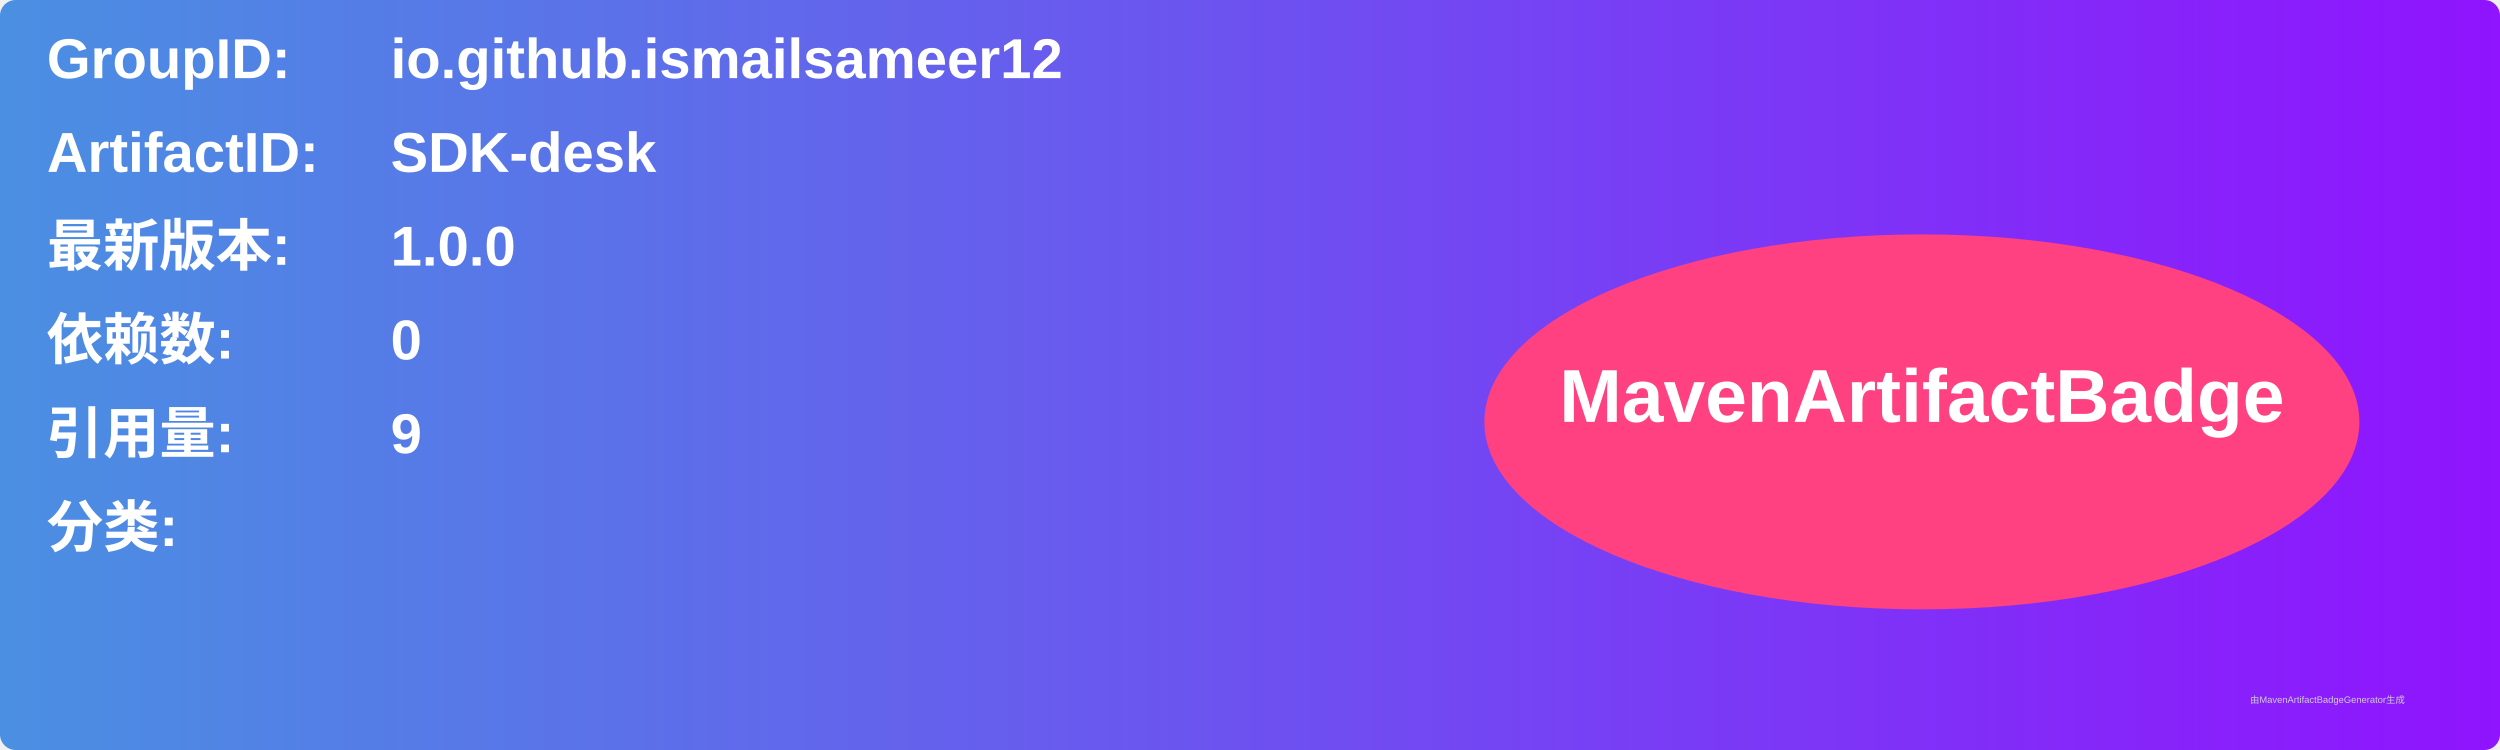
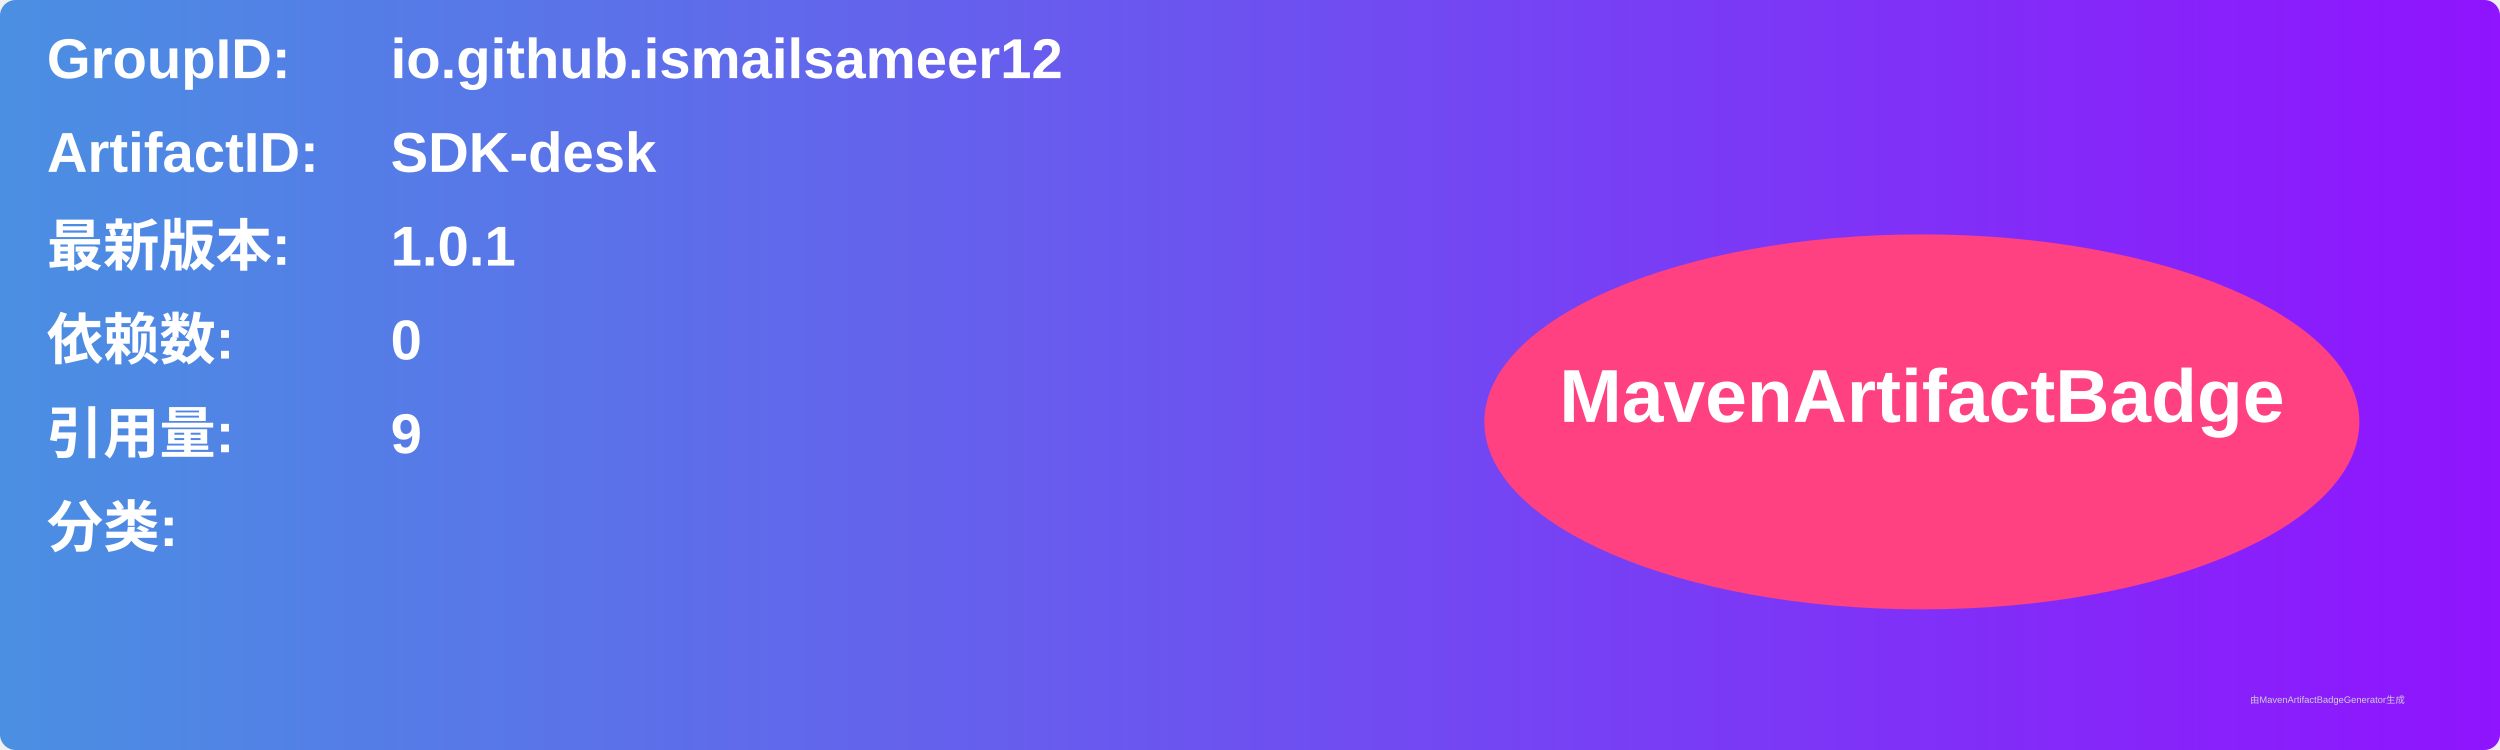
<svg xmlns="http://www.w3.org/2000/svg" width="800" height="240" viewBox="0 0 800 240">
  <linearGradient id="grad" x1="0%" y1="0%" x2="100%" y2="0%">
    <stop offset="0%" stop-color="#4a90e2" />
    <stop offset="100%" stop-color="#9013fe" />
  </linearGradient>
  <rect width="100%" height="100%" rx="5" ry="5" fill="url(#grad)" />
  <g transform="translate(15, 15)">
    <text x="0" y="10" font-family="Arial" font-size="18" fill="white" font-weight="bold" width="260">GroupID:</text>
    <text x="110" y="10" font-family="Arial" font-size="18" fill="white" font-weight="bold" width="460">io.github.ismailsameer12</text>
    <text x="0" y="40" font-family="Arial" font-size="18" fill="white" font-weight="bold" width="260">ArtifactID:</text>
    <text x="110" y="40" font-family="Arial" font-size="18" fill="white" font-weight="bold" width="460">SDK-desk</text>
    <text x="0" y="70" font-family="Arial" font-size="18" fill="white" font-weight="bold">最新版本:</text>
    <text x="110" y="70" font-family="Arial" font-size="18" fill="white" font-weight="bold">
-       <tspan font-weight="bold">1.0.0</tspan>
+       <tspan font-weight="bold">1.0.1</tspan>
    </text>
    <text x="0" y="100" font-family="Arial" font-size="18" fill="white" font-weight="bold">依赖数: </text>
    <text x="110" y="100" font-family="Arial" font-size="18" fill="white">
      <tspan font-weight="bold">0</tspan>
    </text>
    <text x="0" y="130" font-family="Arial" font-size="18" fill="white" font-weight="bold">引用量: </text>
    <text x="110" y="130" font-family="Arial" font-size="18" fill="white">
      <tspan font-weight="bold">9</tspan>
    </text>
    <text x="0" y="160" font-family="Arial" font-size="18" fill="white" font-weight="bold">分类:</text>
    <text x="10" y="190" font-family="Arial" font-size="10" fill="white">
      <tspan font-weight="bold" />
    </text>
    <ellipse cx="600" cy="120" rx="140" ry="60" fill="#ff4081" />
    <text x="600" y="120" text-anchor="middle" font-family="Arial" font-size="24" fill="white" font-weight="bold">MavenArtifactBadge</text>
  </g>
  <text x="720" y="225" font-family="Arial" font-size="3" fill="#d0d0d0">由MavenArtifactBadgeGenerator生成</text>
</svg>
